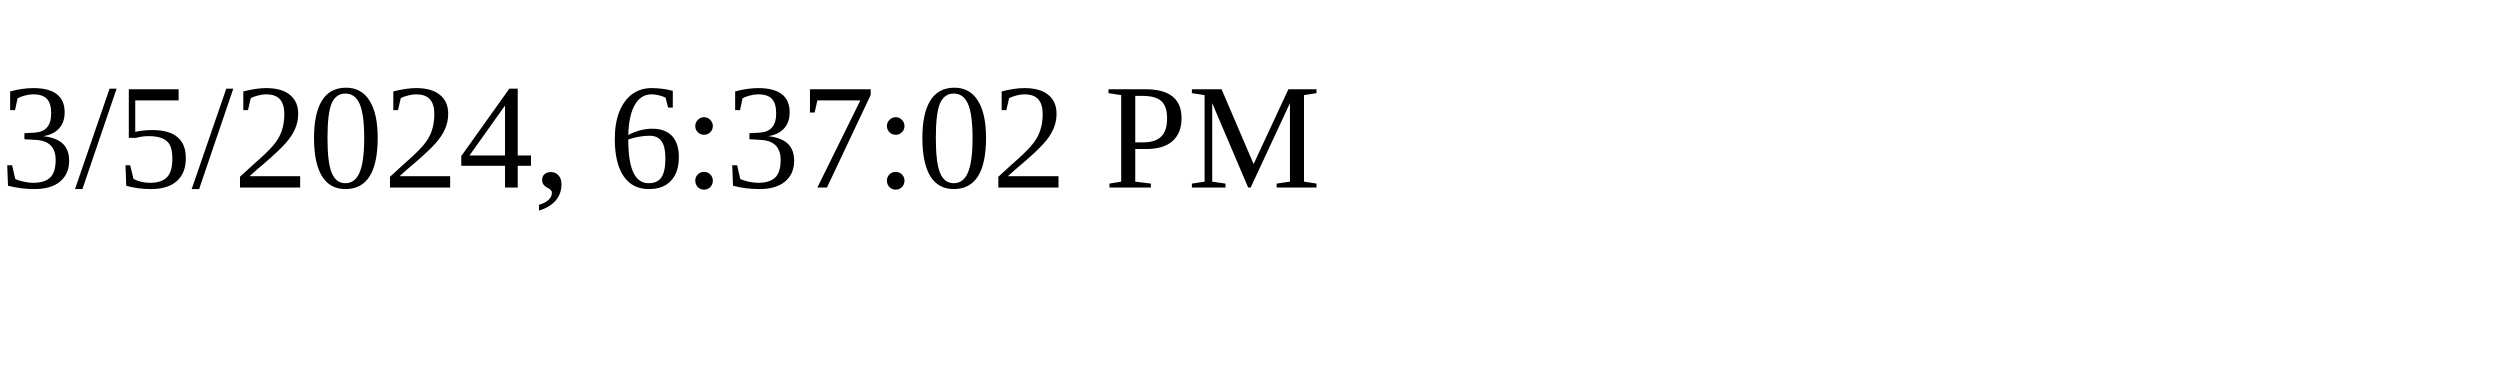
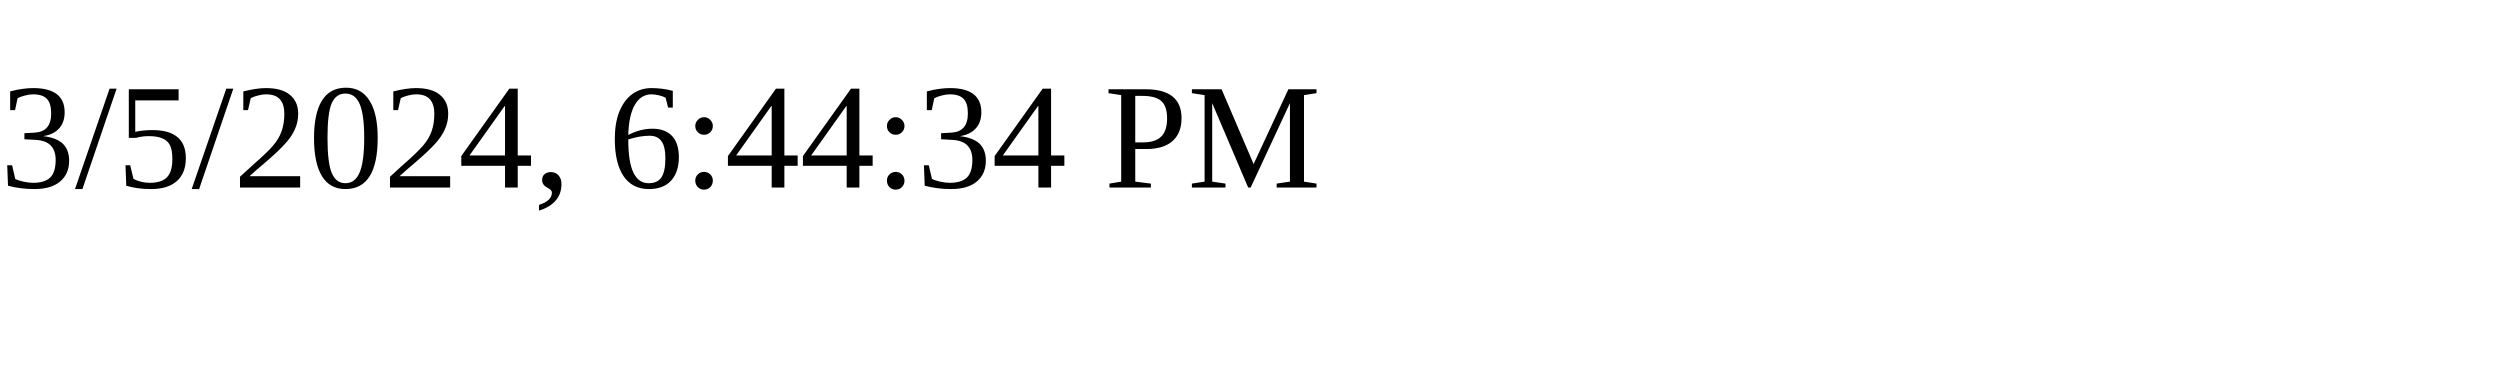
<svg xmlns="http://www.w3.org/2000/svg" height="30" width="200">
-   <text x="0" y="15">3/5/2024, 6:37:02 PM</text>
+   <text x="0" y="15">3/5/2024, 6:44:34 PM</text>
</svg>
